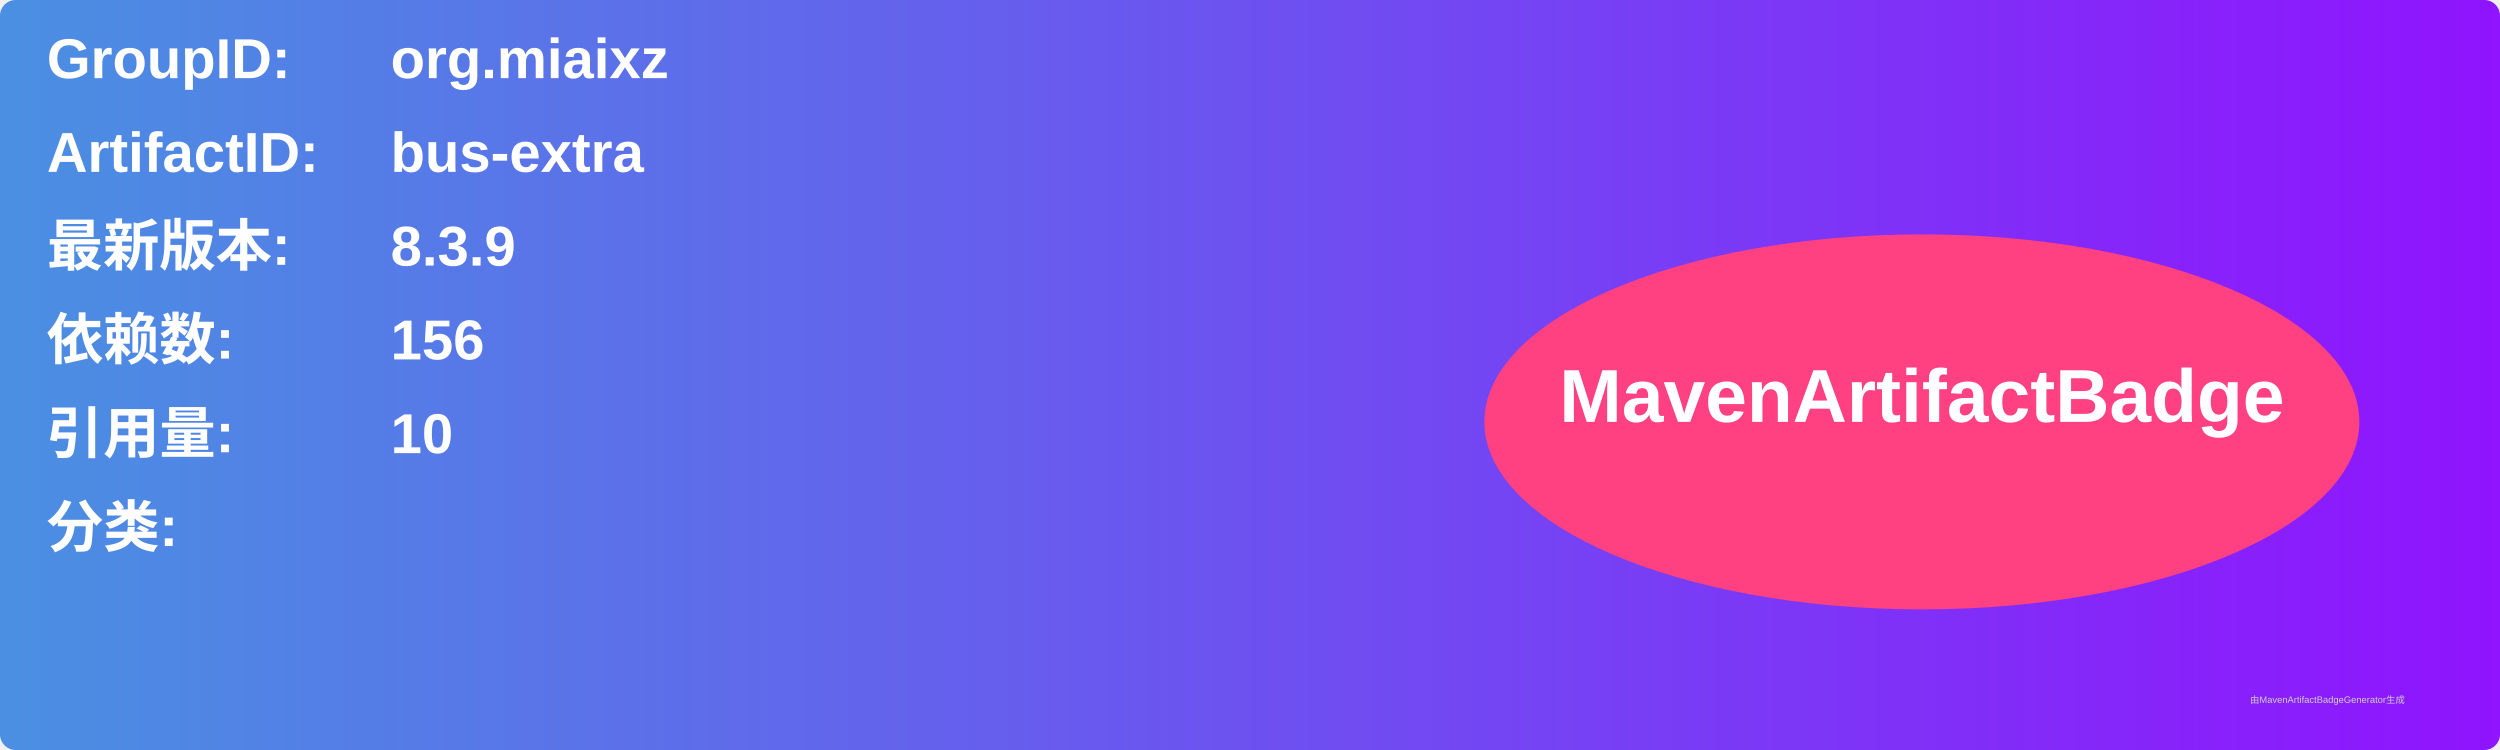
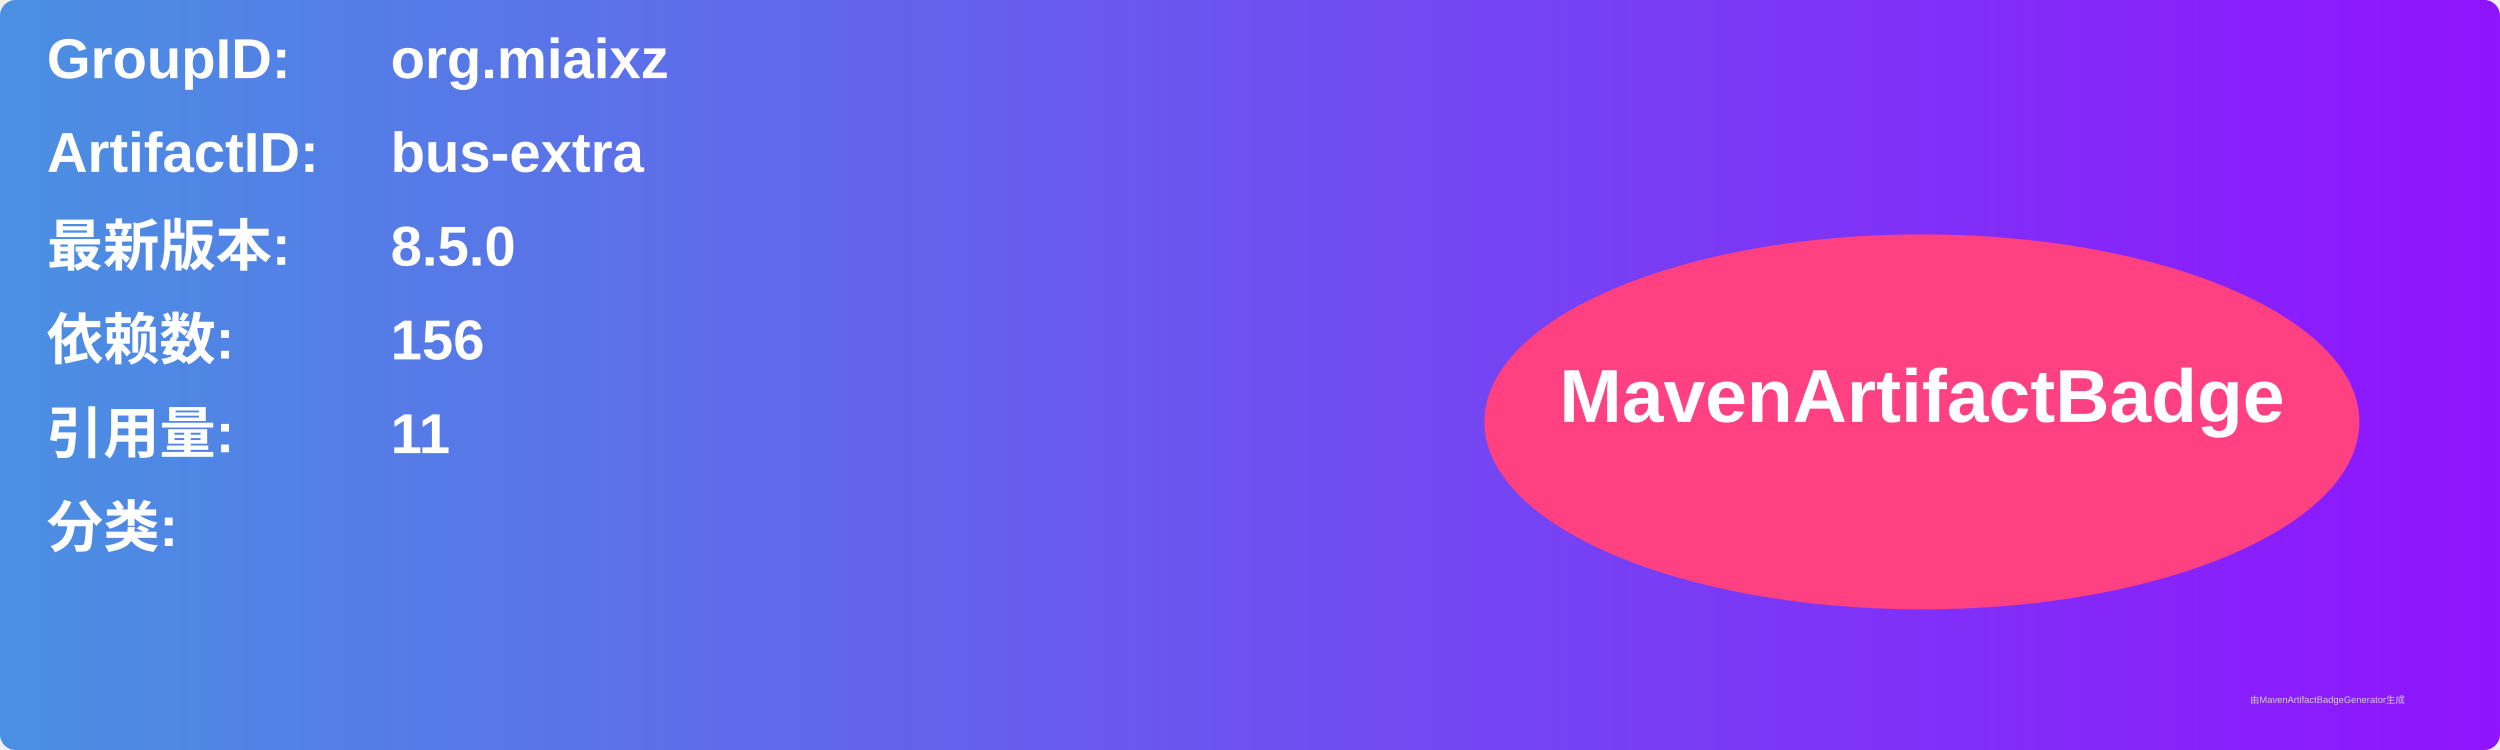
<svg xmlns="http://www.w3.org/2000/svg" width="800" height="240" viewBox="0 0 800 240">
  <linearGradient id="grad" x1="0%" y1="0%" x2="100%" y2="0%">
    <stop offset="0%" stop-color="#4a90e2" />
    <stop offset="100%" stop-color="#9013fe" />
  </linearGradient>
  <rect width="100%" height="100%" rx="5" ry="5" fill="url(#grad)" />
  <g transform="translate(15, 15)">
    <text x="0" y="10" font-family="Arial" font-size="18" fill="white" font-weight="bold" width="260">GroupID:</text>
    <text x="110" y="10" font-family="Arial" font-size="18" fill="white" font-weight="bold" width="460">org.miaixz</text>
    <text x="0" y="40" font-family="Arial" font-size="18" fill="white" font-weight="bold" width="260">ArtifactID:</text>
    <text x="110" y="40" font-family="Arial" font-size="18" fill="white" font-weight="bold" width="460">bus-extra</text>
    <text x="0" y="70" font-family="Arial" font-size="18" fill="white" font-weight="bold">最新版本:</text>
    <text x="110" y="70" font-family="Arial" font-size="18" fill="white" font-weight="bold">
-       <tspan font-weight="bold">8.3.9</tspan>
+       <tspan font-weight="bold">8.5.0</tspan>
    </text>
    <text x="0" y="100" font-family="Arial" font-size="18" fill="white" font-weight="bold">依赖数: </text>
    <text x="110" y="100" font-family="Arial" font-size="18" fill="white">
      <tspan font-weight="bold">156</tspan>
    </text>
    <text x="0" y="130" font-family="Arial" font-size="18" fill="white" font-weight="bold">引用量: </text>
    <text x="110" y="130" font-family="Arial" font-size="18" fill="white">
-       <tspan font-weight="bold">10</tspan>
+       <tspan font-weight="bold">11</tspan>
    </text>
    <text x="0" y="160" font-family="Arial" font-size="18" fill="white" font-weight="bold">分类:</text>
    <text x="10" y="190" font-family="Arial" font-size="10" fill="white">
      <tspan font-weight="bold" />
    </text>
    <ellipse cx="600" cy="120" rx="140" ry="60" fill="#ff4081" />
    <text x="600" y="120" text-anchor="middle" font-family="Arial" font-size="24" fill="white" font-weight="bold">MavenArtifactBadge</text>
  </g>
  <text x="720" y="225" font-family="Arial" font-size="3" fill="#d0d0d0">由MavenArtifactBadgeGenerator生成</text>
</svg>
